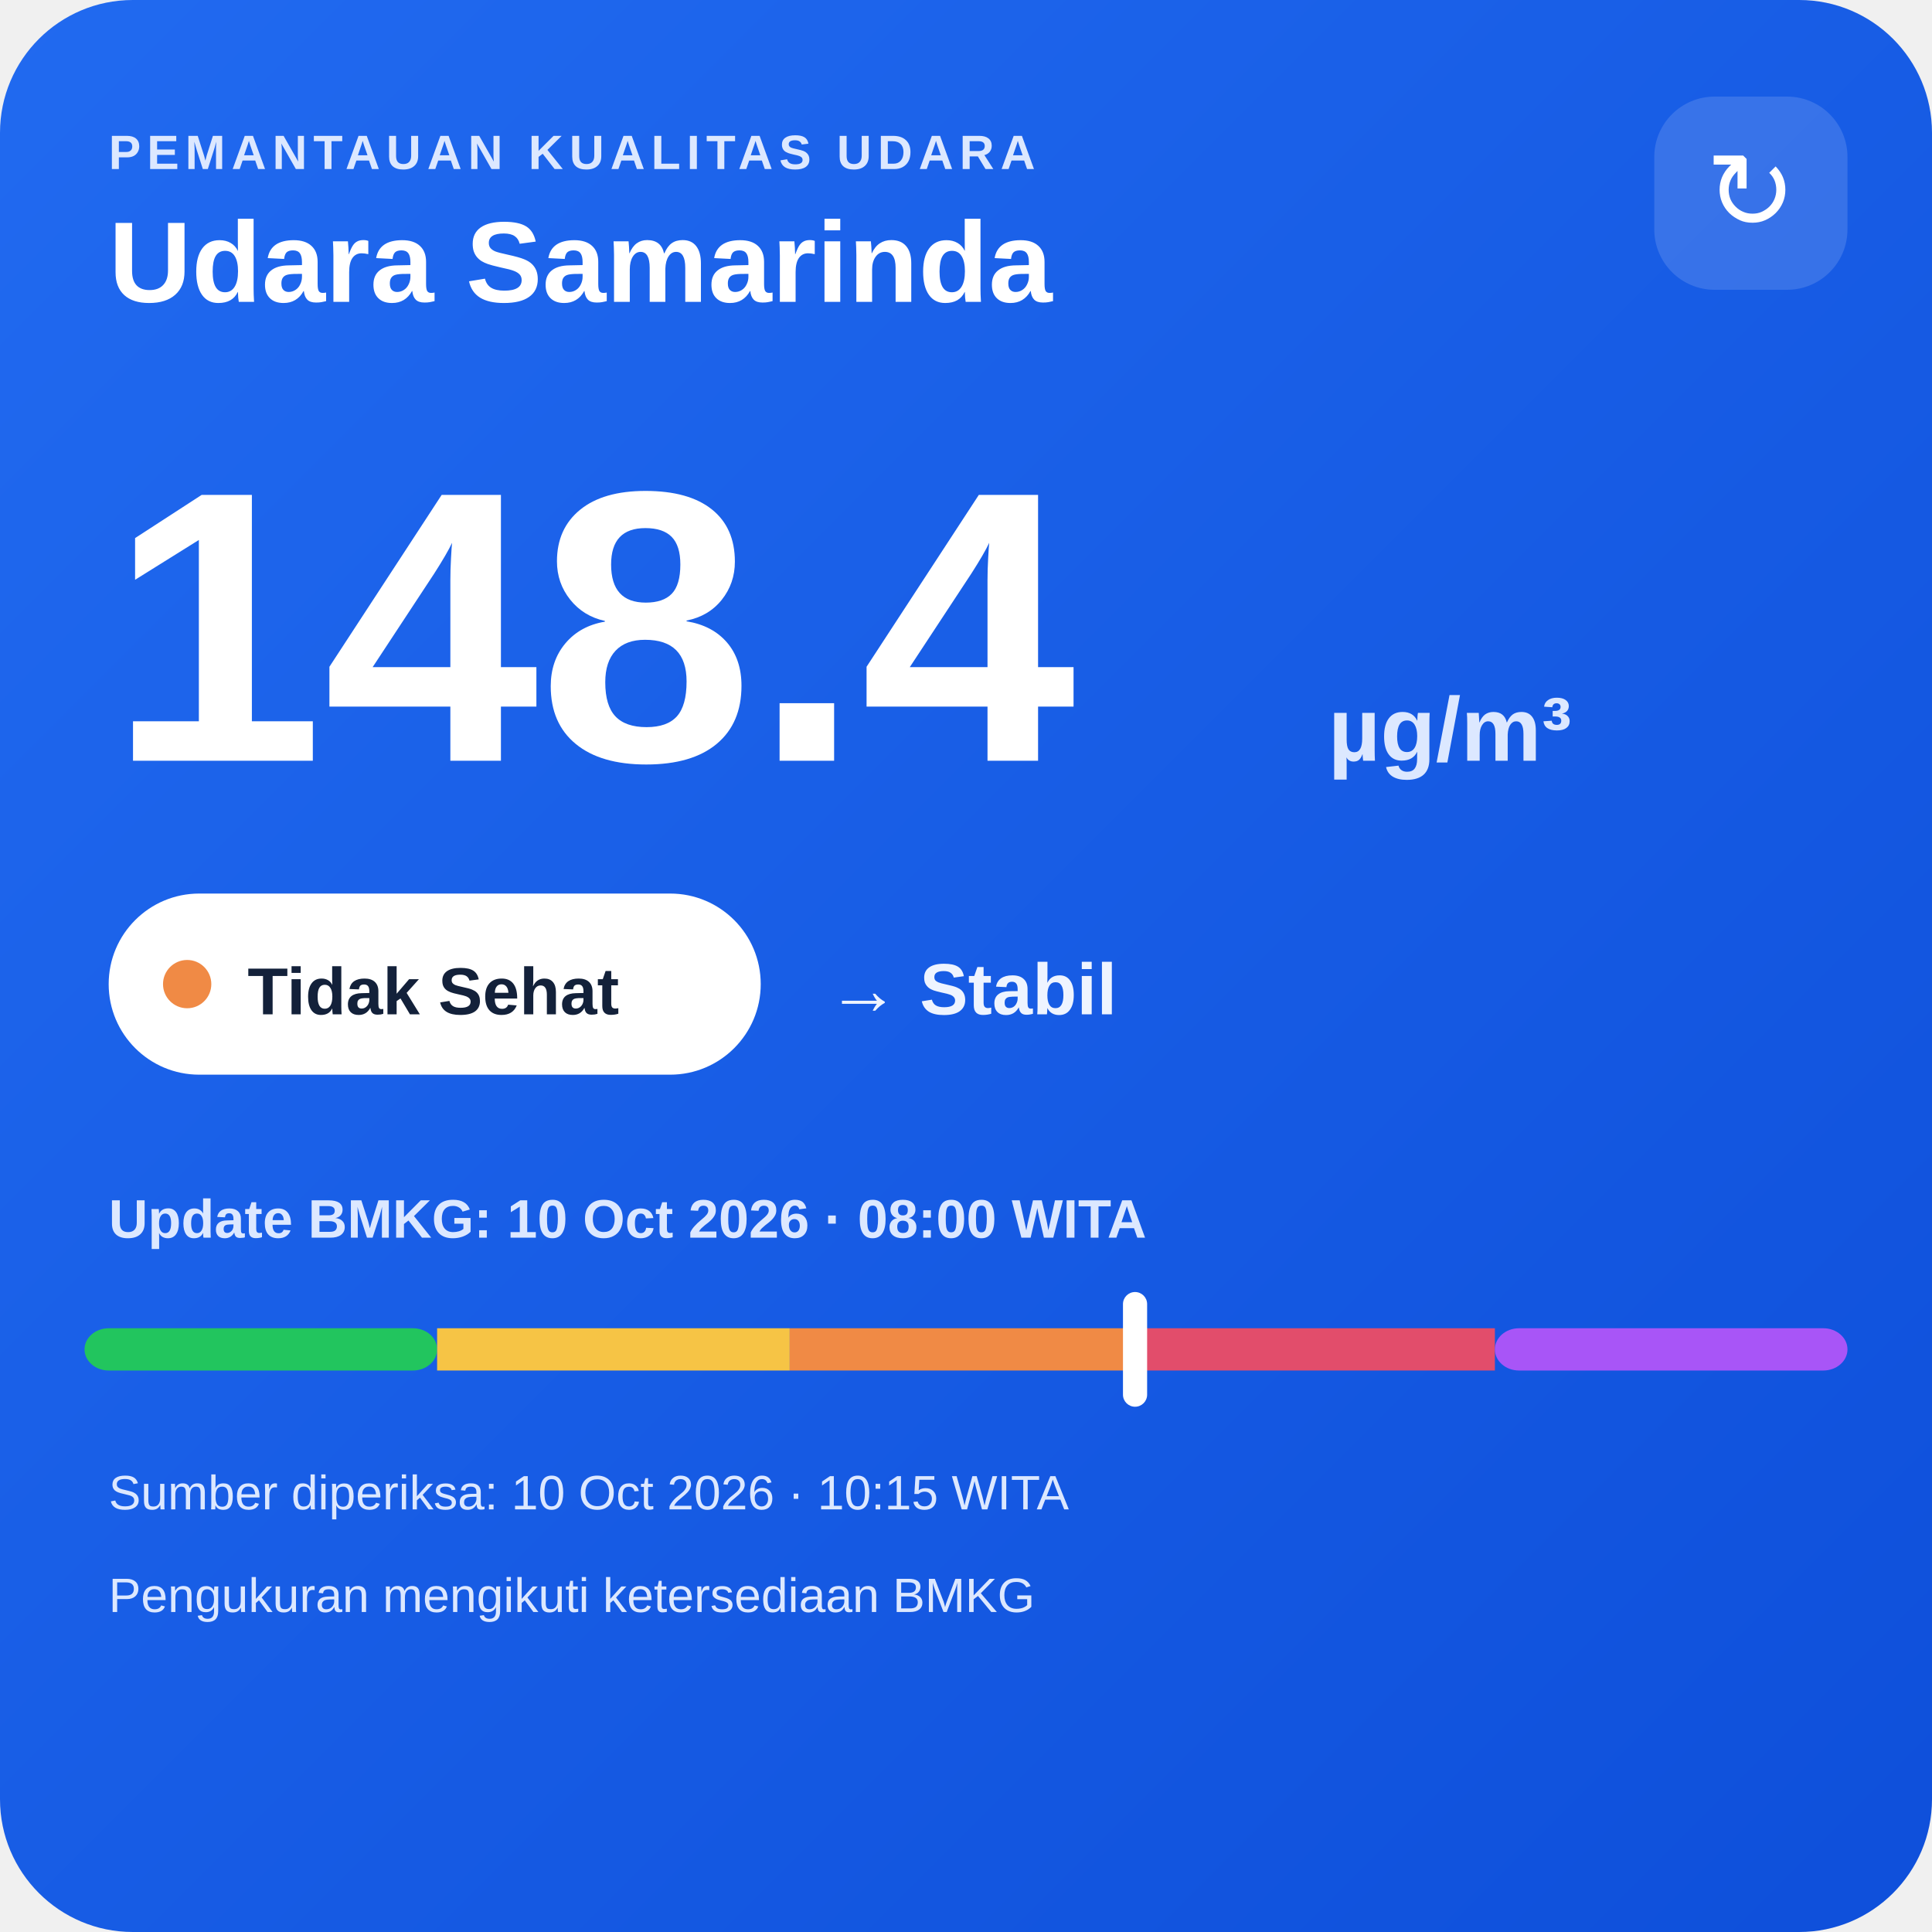
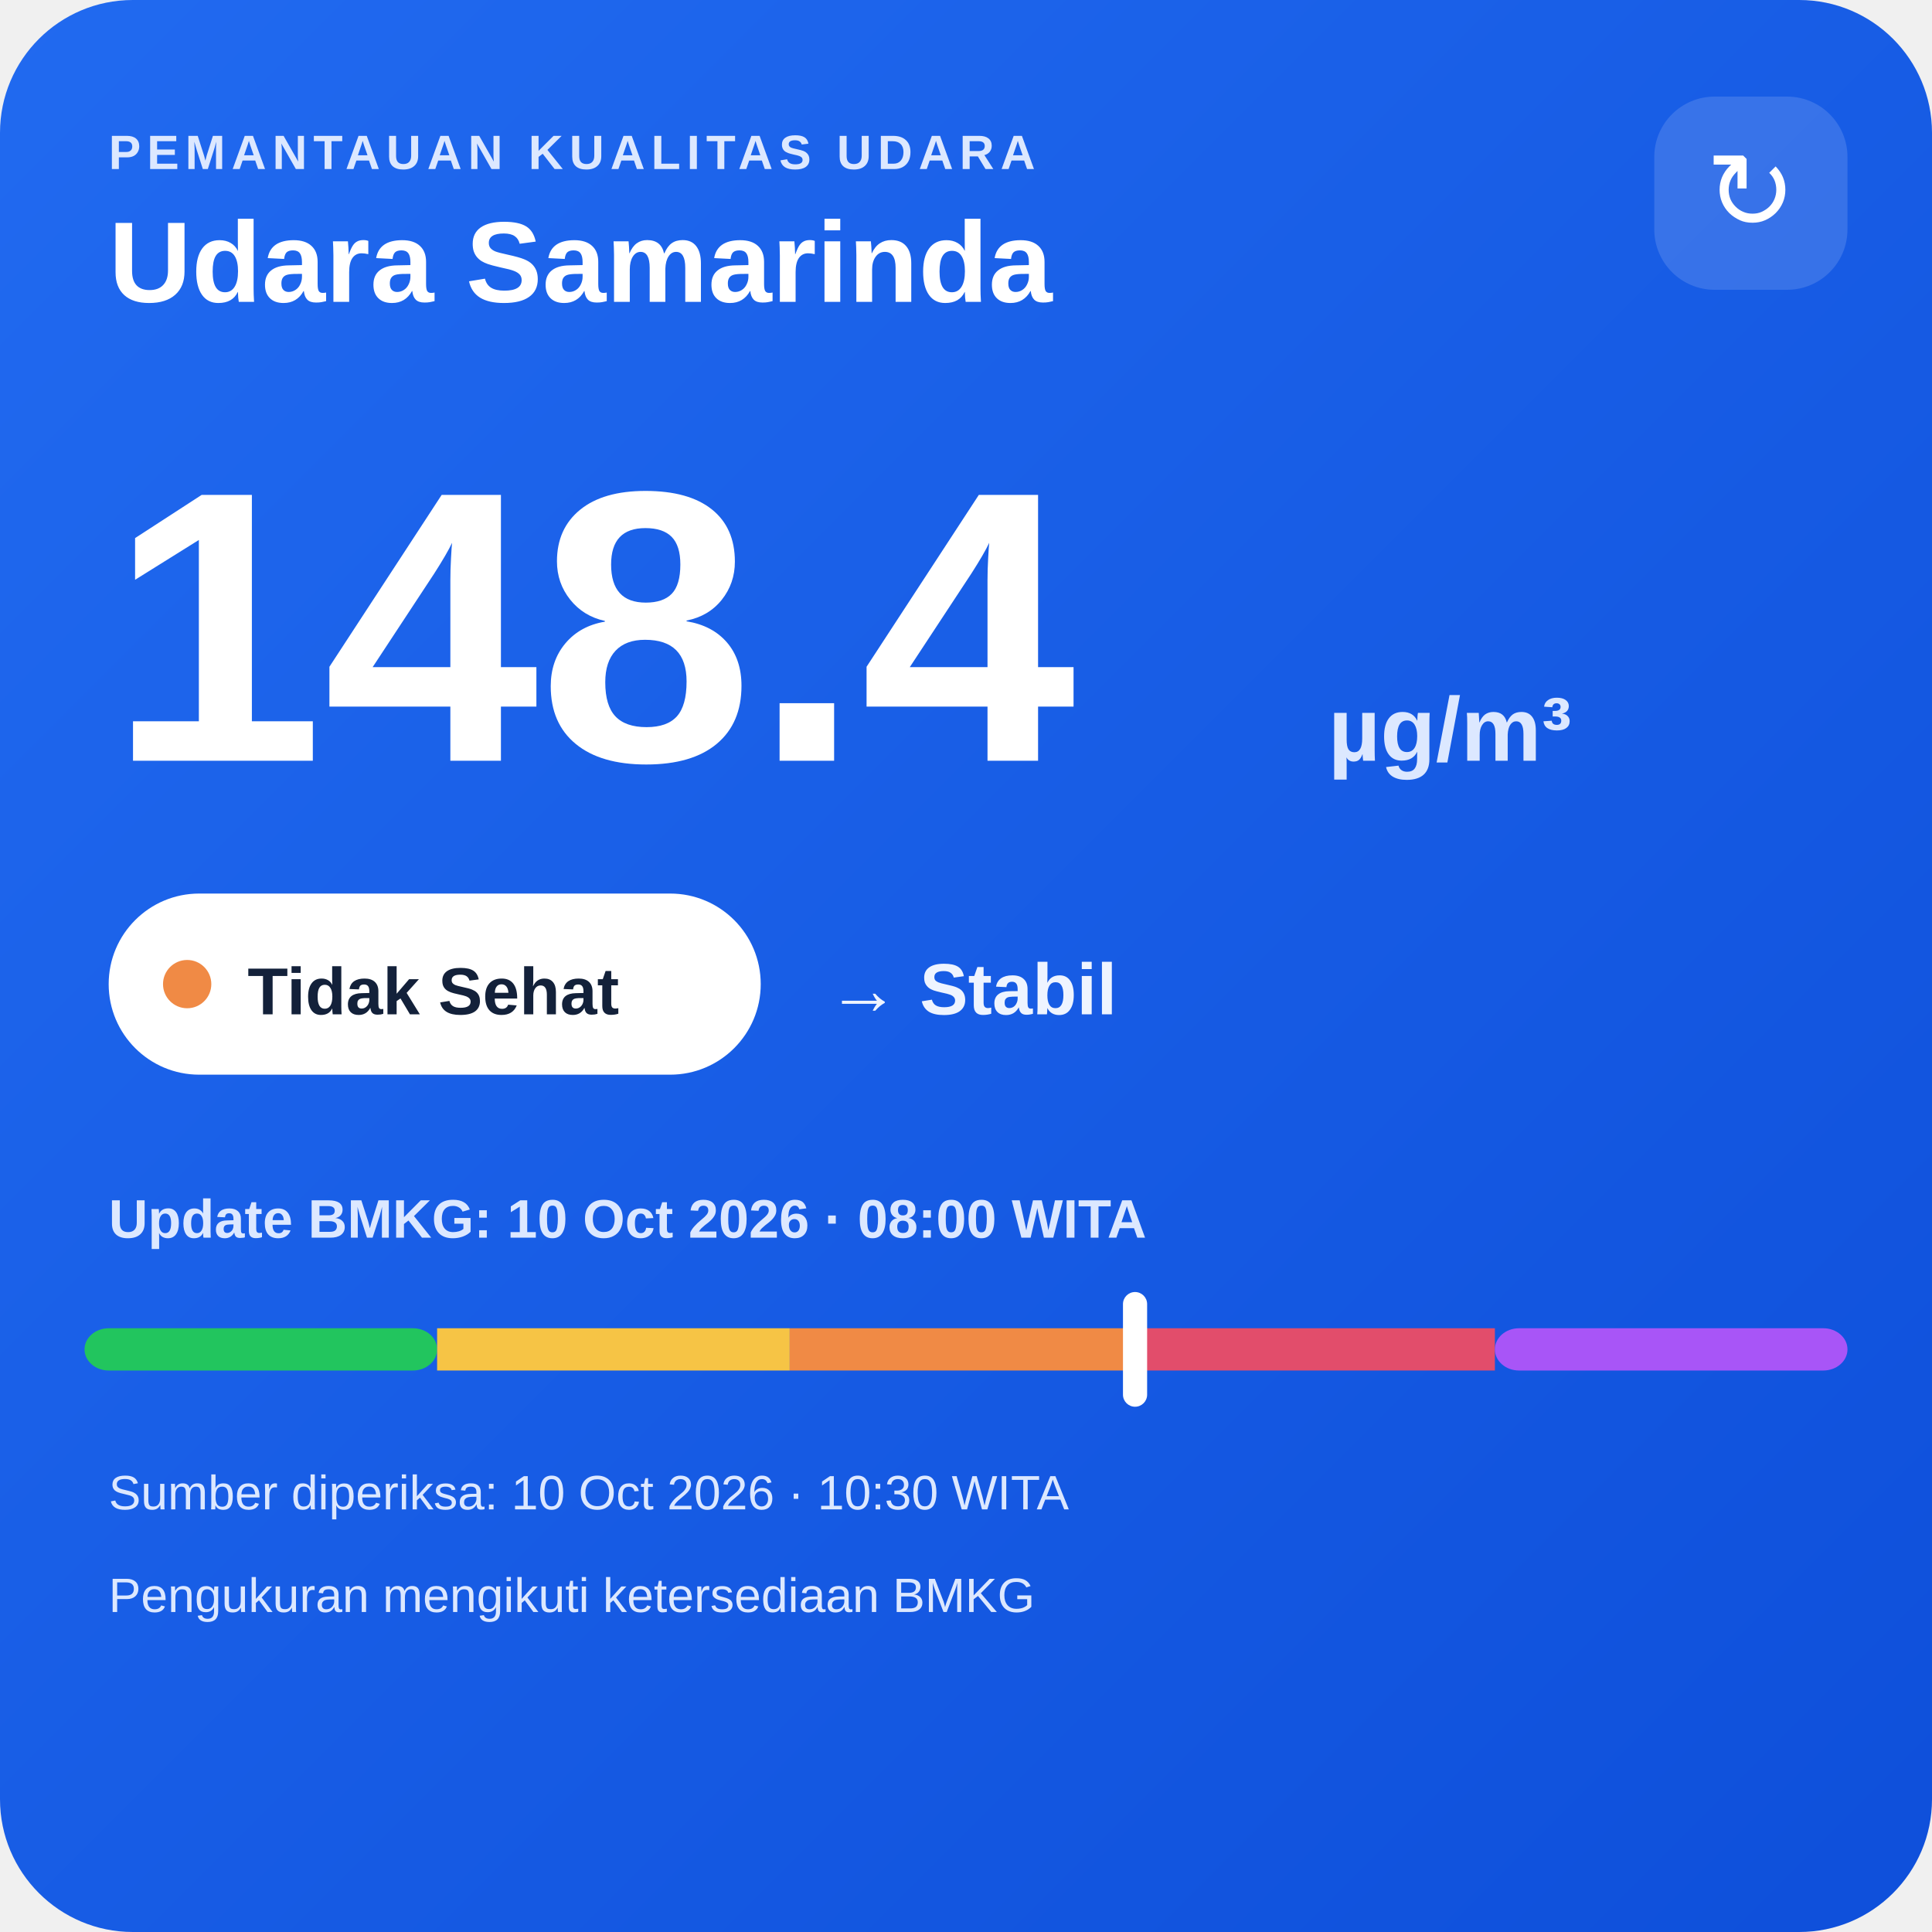
<svg xmlns="http://www.w3.org/2000/svg" width="320" height="320" viewBox="0 0 320 320">
  <defs>
    <linearGradient id="bg" x1="0" y1="0" x2="1" y2="1">
      <stop offset="0" stop-color="#216af0" />
      <stop offset="1" stop-color="#0e4fda" />
    </linearGradient>
  </defs>
  <rect width="320" height="320" rx="22" fill="url(#bg)" />
  <text x="18" y="28" fill="#dce8ff" font-family="Arial,sans-serif" font-size="8" font-weight="700" letter-spacing="1">PEMANTAUAN KUALITAS UDARA</text>
  <text x="18" y="50" fill="#ffffff" font-family="Arial,sans-serif" font-size="19" font-weight="700">Udara Samarinda</text>
  <rect x="274" y="16" width="32" height="32" rx="10" fill="#ffffff" fill-opacity=".14" />
  <text x="290" y="38" text-anchor="middle" fill="#ffffff" font-family="Arial,sans-serif" font-size="18">↻</text>
  <text x="18" y="126" fill="#ffffff" font-family="Arial,sans-serif" font-size="64" font-weight="800">148.4</text>
  <text x="220" y="126" fill="#dce8ff" font-family="Arial,sans-serif" font-size="15" font-weight="700">µg/m³</text>
  <rect x="18" y="148" width="108" height="30" rx="15" fill="#ffffff" />
  <circle cx="31" cy="163" r="4" fill="#f08a45" />
  <text x="41" y="168" fill="#13213a" font-family="Arial,sans-serif" font-size="11" font-weight="700">Tidak Sehat</text>
  <text x="137" y="168" fill="#eef4ff" font-family="Arial,sans-serif" font-size="12" font-weight="700">→ Stabil</text>
  <text x="18" y="205" fill="#dce8ff" font-family="Arial,sans-serif" font-size="9" font-weight="700">Update BMKG: 10 Oct 2026 · 08:00 WITA</text>
  <rect x="14" y="220" width="58.4" height="7" rx="4" fill="#22c55e" />
  <rect x="72.4" y="220" width="58.4" height="7" fill="#f6c445" />
  <rect x="130.8" y="220" width="58.4" height="7" fill="#f08a45" />
  <rect x="189.2" y="220" width="58.4" height="7" fill="#e24d6b" />
  <rect x="247.6" y="220" width="58.4" height="7" rx="4" fill="#a855f7" />
  <rect x="186.0" y="214" width="4" height="19" rx="2" fill="#ffffff" />
-   <text x="18" y="250" fill="#dce8ff" font-family="Arial,sans-serif" font-size="8">Sumber diperiksa: 10 Oct 2026 · 10:15 WITA</text>
+   <text x="18" y="250" fill="#dce8ff" font-family="Arial,sans-serif" font-size="8">Sumber diperiksa: 10 Oct 2026 · 10:30 WITA</text>
  <text x="18" y="267" fill="#dce8ff" font-family="Arial,sans-serif" font-size="8">Pengukuran mengikuti ketersediaan BMKG</text>
</svg>
